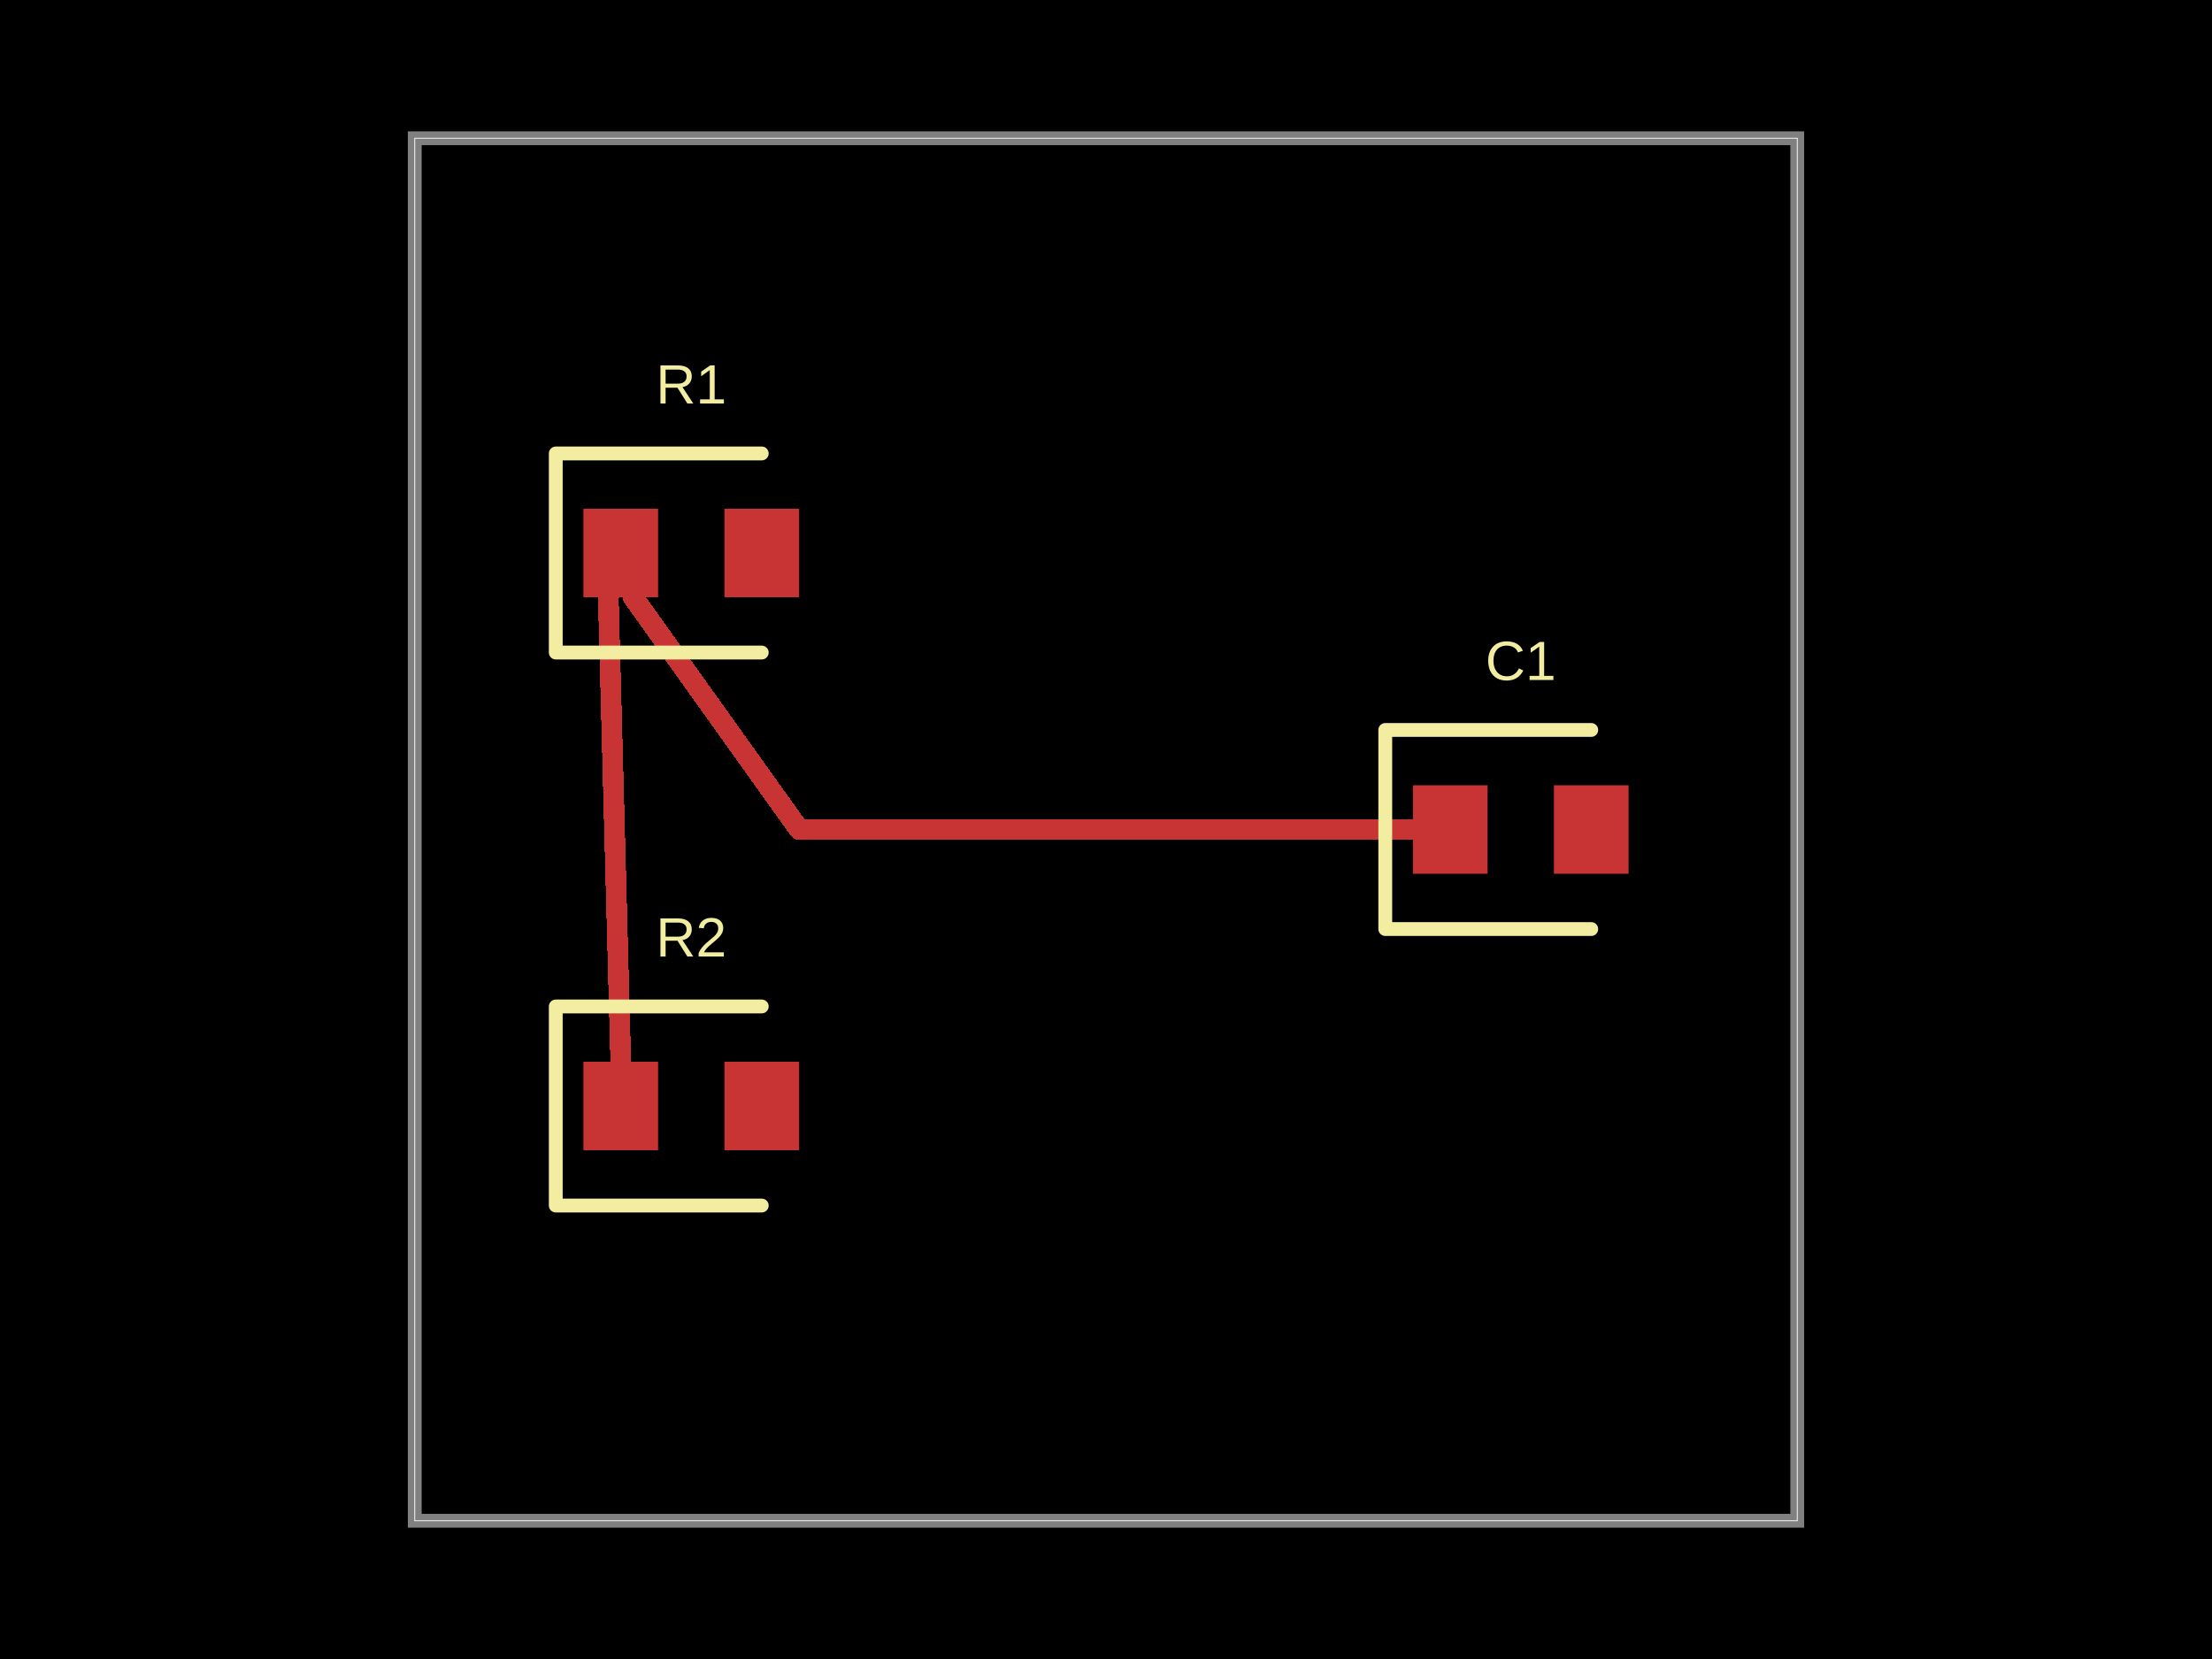
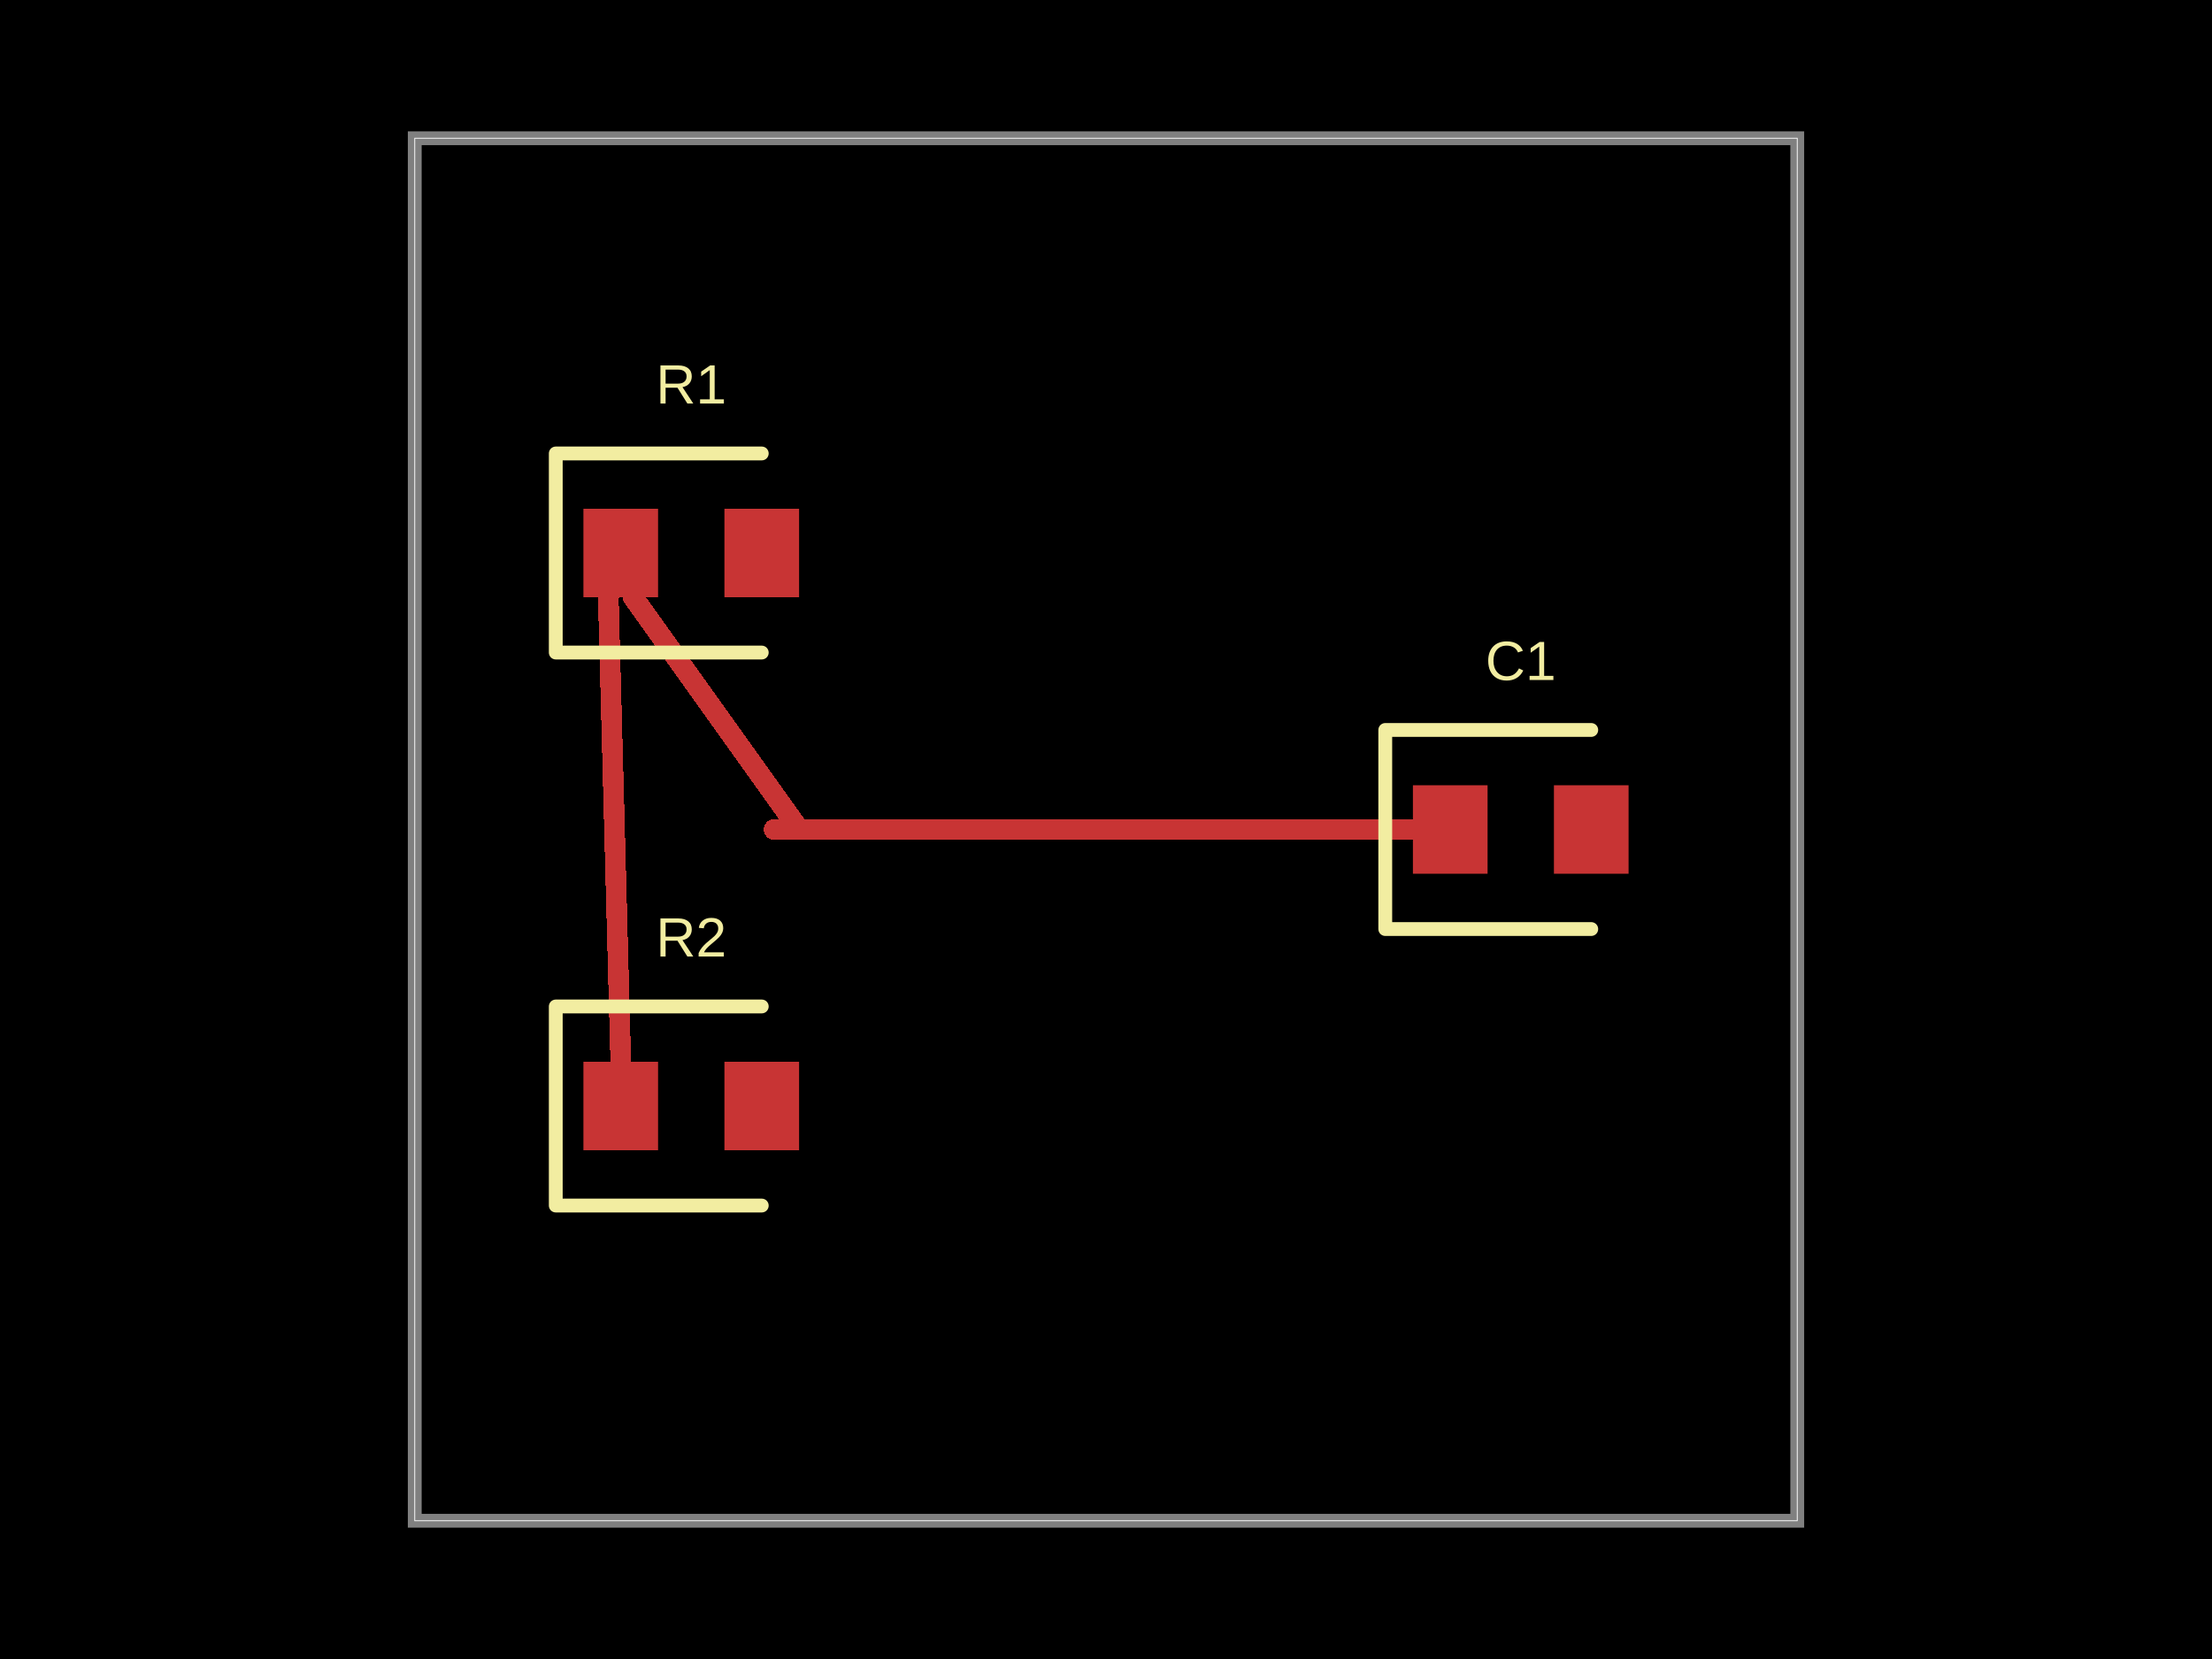
<svg xmlns="http://www.w3.org/2000/svg" width="800" height="600">
  <style />
  <rect class="boundary" x="0" y="0" fill="#000" width="800" height="600" />
  <rect class="pcb-boundary" fill="none" stroke="#fff" stroke-width="0.3" x="150" y="50" width="500" height="500" />
  <path class="pcb-board" d="M 150 550 L 650 550 L 650 50 L 150 50 Z" fill="none" stroke="rgba(255, 255, 255, 0.5)" stroke-width="5" />
  <path class="pcb-trace" stroke="rgb(200, 52, 52)" fill="none" d="M 224.5 400 L 224.5 384" stroke-width="7.5" stroke-linecap="round" stroke-linejoin="round" shape-rendering="crispEdges" data-layer="top" />
  <path class="pcb-trace" stroke="rgb(200, 52, 52)" fill="none" d="M 224.5 384 L 220 216" stroke-width="7.5" stroke-linecap="round" stroke-linejoin="round" shape-rendering="crispEdges" data-layer="top" />
  <path class="pcb-trace" stroke="rgb(200, 52, 52)" fill="none" d="M 220 216 L 224.5 200" stroke-width="7.5" stroke-linecap="round" stroke-linejoin="round" shape-rendering="crispEdges" data-layer="top" />
  <path class="pcb-trace" stroke="rgb(200, 52, 52)" fill="none" d="M 524.5 300 L 511 300" stroke-width="7.5" stroke-linecap="round" stroke-linejoin="round" shape-rendering="crispEdges" data-layer="top" />
-   <path class="pcb-trace" stroke="rgb(200, 52, 52)" fill="none" d="M 511 300 L 289 300" stroke-width="7.5" stroke-linecap="round" stroke-linejoin="round" shape-rendering="crispEdges" data-layer="top" />
+   <path class="pcb-trace" stroke="rgb(200, 52, 52)" fill="none" d="M 511 300 L 480 300" stroke-width="7.5" stroke-linecap="round" stroke-linejoin="round" shape-rendering="crispEdges" data-layer="top" />
+   <path class="pcb-trace" stroke="rgb(200, 52, 52)" fill="none" d="M 480 300 L 440 300" stroke-width="7.5" stroke-linecap="round" stroke-linejoin="round" shape-rendering="crispEdges" data-layer="top" />
+   <path class="pcb-trace" stroke="rgb(200, 52, 52)" fill="none" d="M 440 300 L 400 300" stroke-width="7.5" stroke-linecap="round" stroke-linejoin="round" shape-rendering="crispEdges" data-layer="top" />
+   <path class="pcb-trace" stroke="rgb(200, 52, 52)" fill="none" d="M 400 300 L 360 300" stroke-width="7.5" stroke-linecap="round" stroke-linejoin="round" shape-rendering="crispEdges" data-layer="top" />
+   <path class="pcb-trace" stroke="rgb(200, 52, 52)" fill="none" d="M 360 300 L 320 300" stroke-width="7.5" stroke-linecap="round" stroke-linejoin="round" shape-rendering="crispEdges" data-layer="top" />
+   <path class="pcb-trace" stroke="rgb(200, 52, 52)" fill="none" d="M 320 300 L 280 300" stroke-width="7.5" stroke-linecap="round" stroke-linejoin="round" shape-rendering="crispEdges" data-layer="top" />
+   <path class="pcb-trace" stroke="rgb(200, 52, 52)" fill="none" d="M 280 300 L 289 300" stroke-width="7.5" stroke-linecap="round" stroke-linejoin="round" shape-rendering="crispEdges" data-layer="top" />
  <path class="pcb-trace" stroke="rgb(200, 52, 52)" fill="none" d="M 289 300 L 229 216" stroke-width="7.5" stroke-linecap="round" stroke-linejoin="round" shape-rendering="crispEdges" data-layer="top" />
  <path class="pcb-trace" stroke="rgb(200, 52, 52)" fill="none" d="M 229 216 L 224.5 200" stroke-width="7.5" stroke-linecap="round" stroke-linejoin="round" shape-rendering="crispEdges" data-layer="top" />
  <rect class="pcb-pad" fill="rgb(200, 52, 52)" x="211" y="184" width="27" height="32" data-layer="top" />
  <rect class="pcb-pad" fill="rgb(200, 52, 52)" x="262" y="184" width="27" height="32" data-layer="top" />
  <rect class="pcb-pad" fill="rgb(200, 52, 52)" x="211" y="384" width="27" height="32" data-layer="top" />
  <rect class="pcb-pad" fill="rgb(200, 52, 52)" x="262" y="384" width="27" height="32" data-layer="top" />
  <rect class="pcb-pad" fill="rgb(200, 52, 52)" x="511" y="284" width="27" height="32" data-layer="top" />
  <rect class="pcb-pad" fill="rgb(200, 52, 52)" x="562" y="284" width="27" height="32" data-layer="top" />
  <path class="pcb-silkscreen pcb-silkscreen-top" d="M 275.5 164 L 201 164 L 201 236 L 275.5 236" fill="none" stroke="#f2eda1" stroke-width="5" stroke-linecap="round" stroke-linejoin="round" data-pcb-component-id="pcb_component_0" data-pcb-silkscreen-path-id="pcb_silkscreen_path_0" />
  <path class="pcb-silkscreen pcb-silkscreen-top" d="M 275.5 364 L 201 364 L 201 436 L 275.5 436" fill="none" stroke="#f2eda1" stroke-width="5" stroke-linecap="round" stroke-linejoin="round" data-pcb-component-id="pcb_component_1" data-pcb-silkscreen-path-id="pcb_silkscreen_path_1" />
  <path class="pcb-silkscreen pcb-silkscreen-top" d="M 575.5 264 L 501 264 L 501 336 L 575.5 336" fill="none" stroke="#f2eda1" stroke-width="5" stroke-linecap="round" stroke-linejoin="round" data-pcb-component-id="pcb_component_2" data-pcb-silkscreen-path-id="pcb_silkscreen_path_2" />
  <text x="0" y="0" dx="0" dy="0" fill="#f2eda1" font-family="Arial, sans-serif" font-size="20" text-anchor="middle" dominant-baseline="central" transform="matrix(1,0,0,1,250,139)" class="pcb-silkscreen-text pcb-silkscreen-top" data-pcb-silkscreen-text-id="pcb_component_0" stroke="none">R1</text>
  <text x="0" y="0" dx="0" dy="0" fill="#f2eda1" font-family="Arial, sans-serif" font-size="20" text-anchor="middle" dominant-baseline="central" transform="matrix(1,0,0,1,250,339)" class="pcb-silkscreen-text pcb-silkscreen-top" data-pcb-silkscreen-text-id="pcb_component_1" stroke="none">R2</text>
  <text x="0" y="0" dx="0" dy="0" fill="#f2eda1" font-family="Arial, sans-serif" font-size="20" text-anchor="middle" dominant-baseline="central" transform="matrix(1,0,0,1,550,239)" class="pcb-silkscreen-text pcb-silkscreen-top" data-pcb-silkscreen-text-id="pcb_component_2" stroke="none">C1</text>
</svg>
